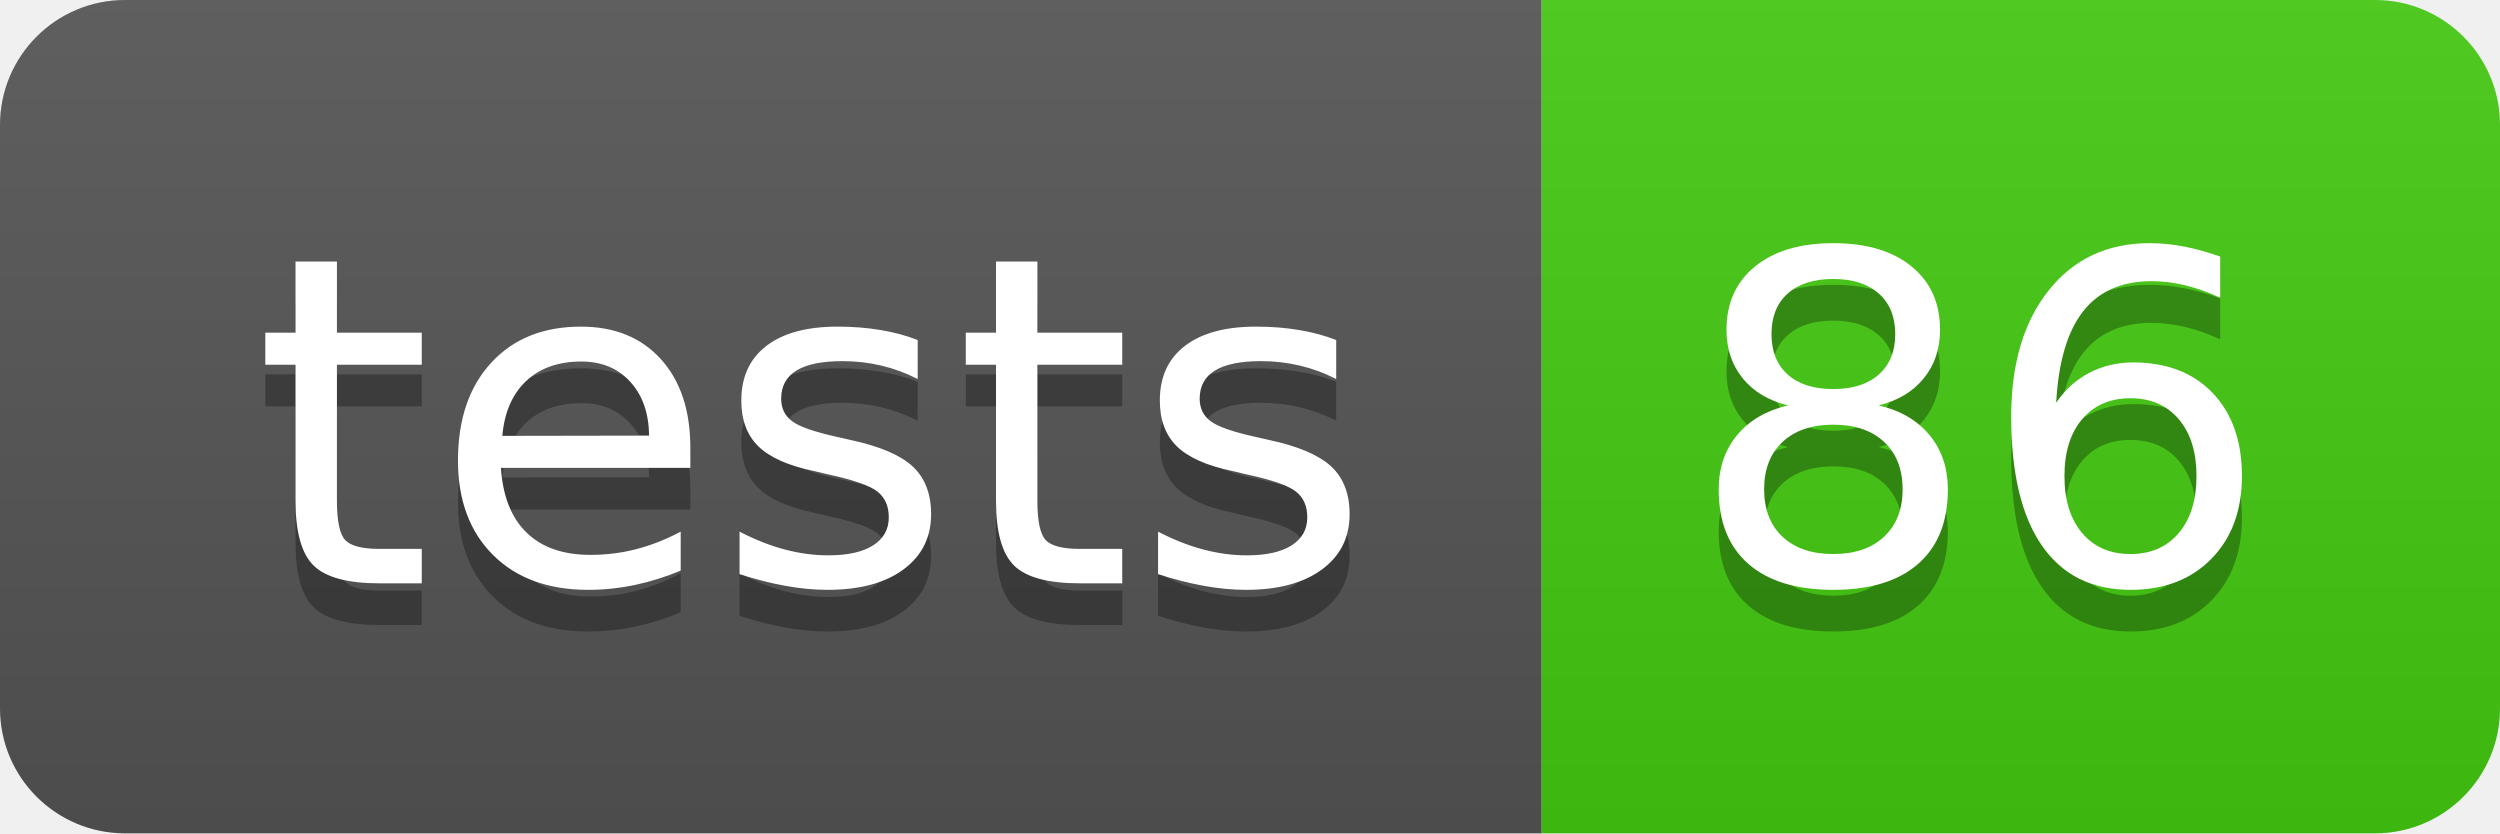
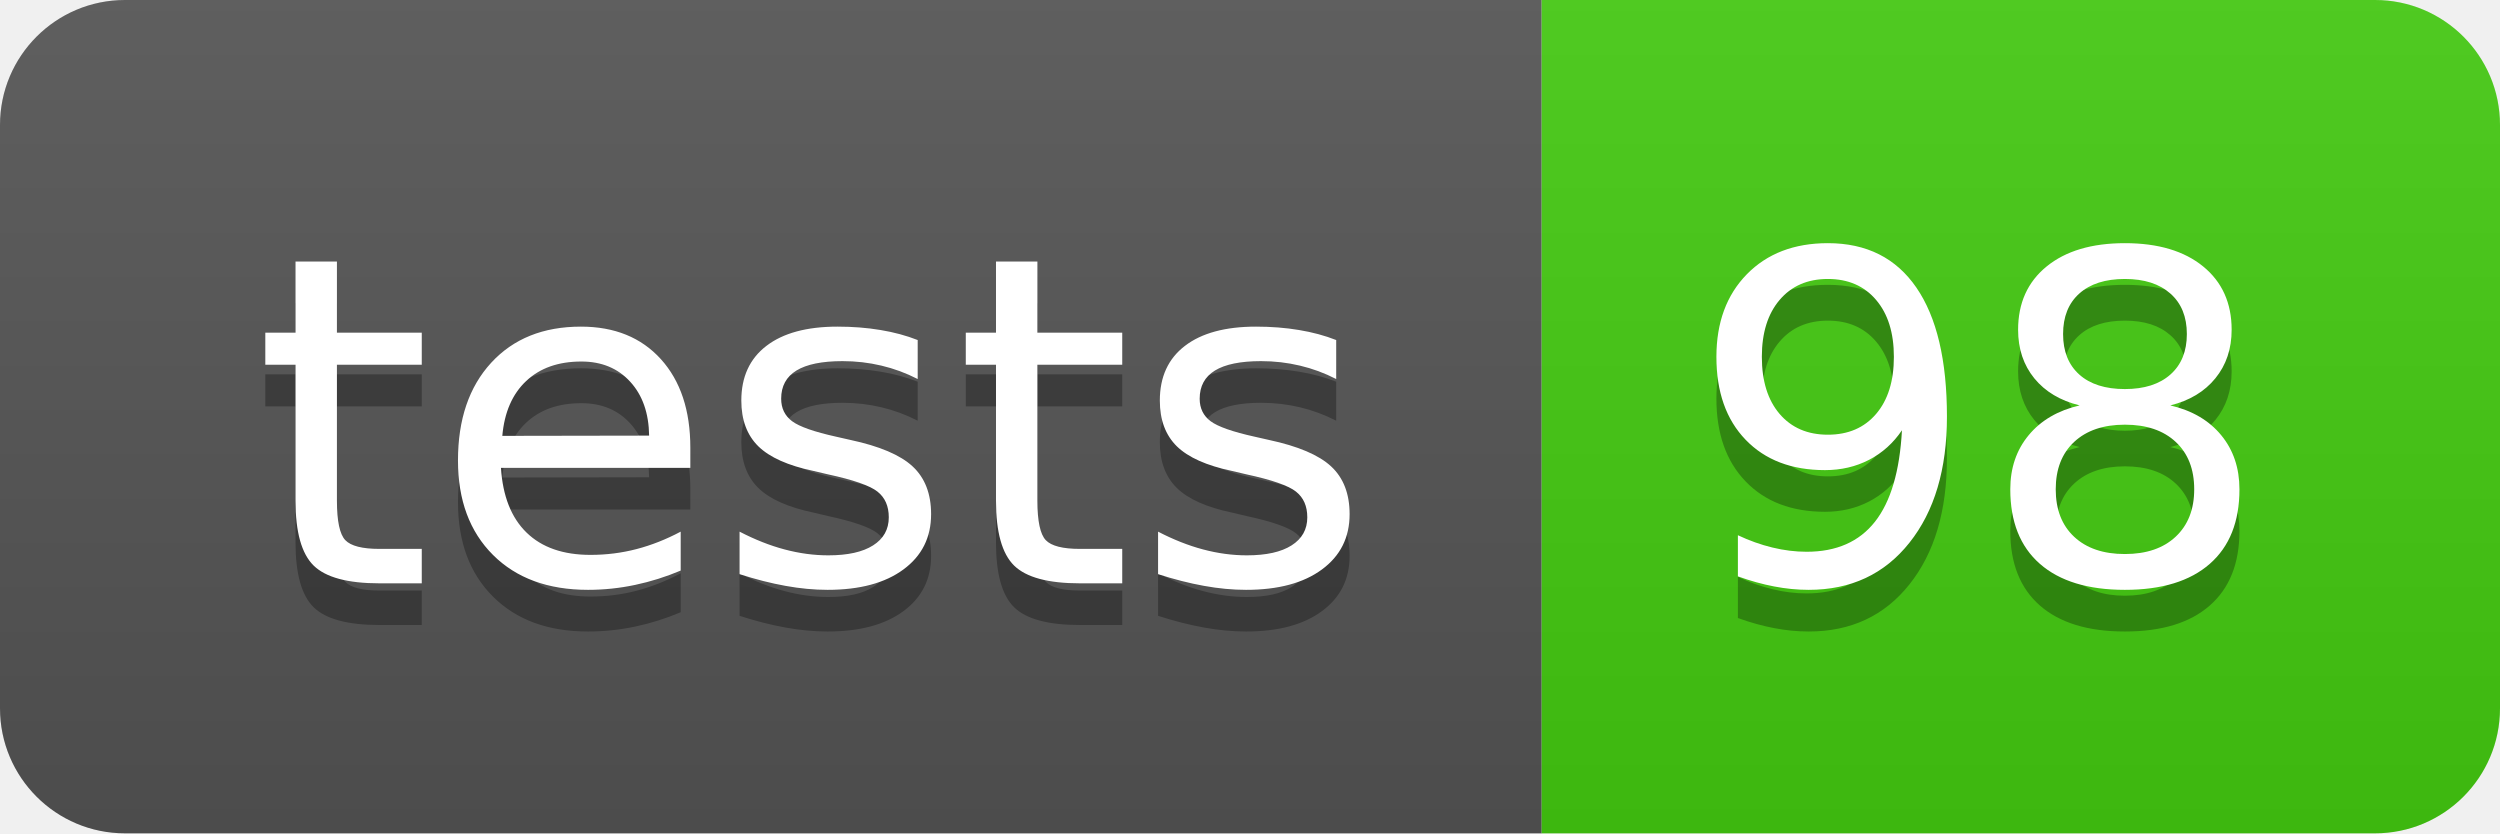
- <svg xmlns="http://www.w3.org/2000/svg" width="60" height="20" role="img" aria-label="tests: 86">
+ <svg xmlns="http://www.w3.org/2000/svg" width="60" height="20" role="img" aria-label="tests: 98">
  <linearGradient id="s" x2="0" y2="100%">
    <stop offset="0" stop-color="#bbb" stop-opacity=".1" />
    <stop offset="1" stop-opacity=".1" />
  </linearGradient>
  <clipPath id="r">
    <rect width="60" height="20" rx="3" fill="#fff" />
  </clipPath>
  <g clip-path="url(#r)">
    <rect width="37" height="20" fill="#555" />
    <rect x="37" width="23" height="20" fill="#4c1" />
    <rect width="60" height="20" fill="url(#s)" />
  </g>
  <g fill="#fff" text-anchor="middle" font-family="Verdana,Geneva,DejaVu Sans,sans-serif" text-rendering="geometricPrecision" font-size="110">
    <text aria-hidden="true" x="195" y="150" fill="#010101" fill-opacity=".3" transform="scale(.1)" textLength="270">tests</text>
    <text x="195" y="140" transform="scale(.1)" fill="#fff" textLength="270">tests</text>
-     <text aria-hidden="true" x="475" y="150" fill="#010101" fill-opacity=".3" transform="scale(.1)" textLength="130">86</text>
-     <text x="475" y="140" transform="scale(.1)" fill="#fff" textLength="130">86</text>
+     <text aria-hidden="true" x="475" y="150" fill="#010101" fill-opacity=".3" transform="scale(.1)" textLength="130">98</text>
+     <text x="475" y="140" transform="scale(.1)" fill="#fff" textLength="130">98</text>
  </g>
</svg>
